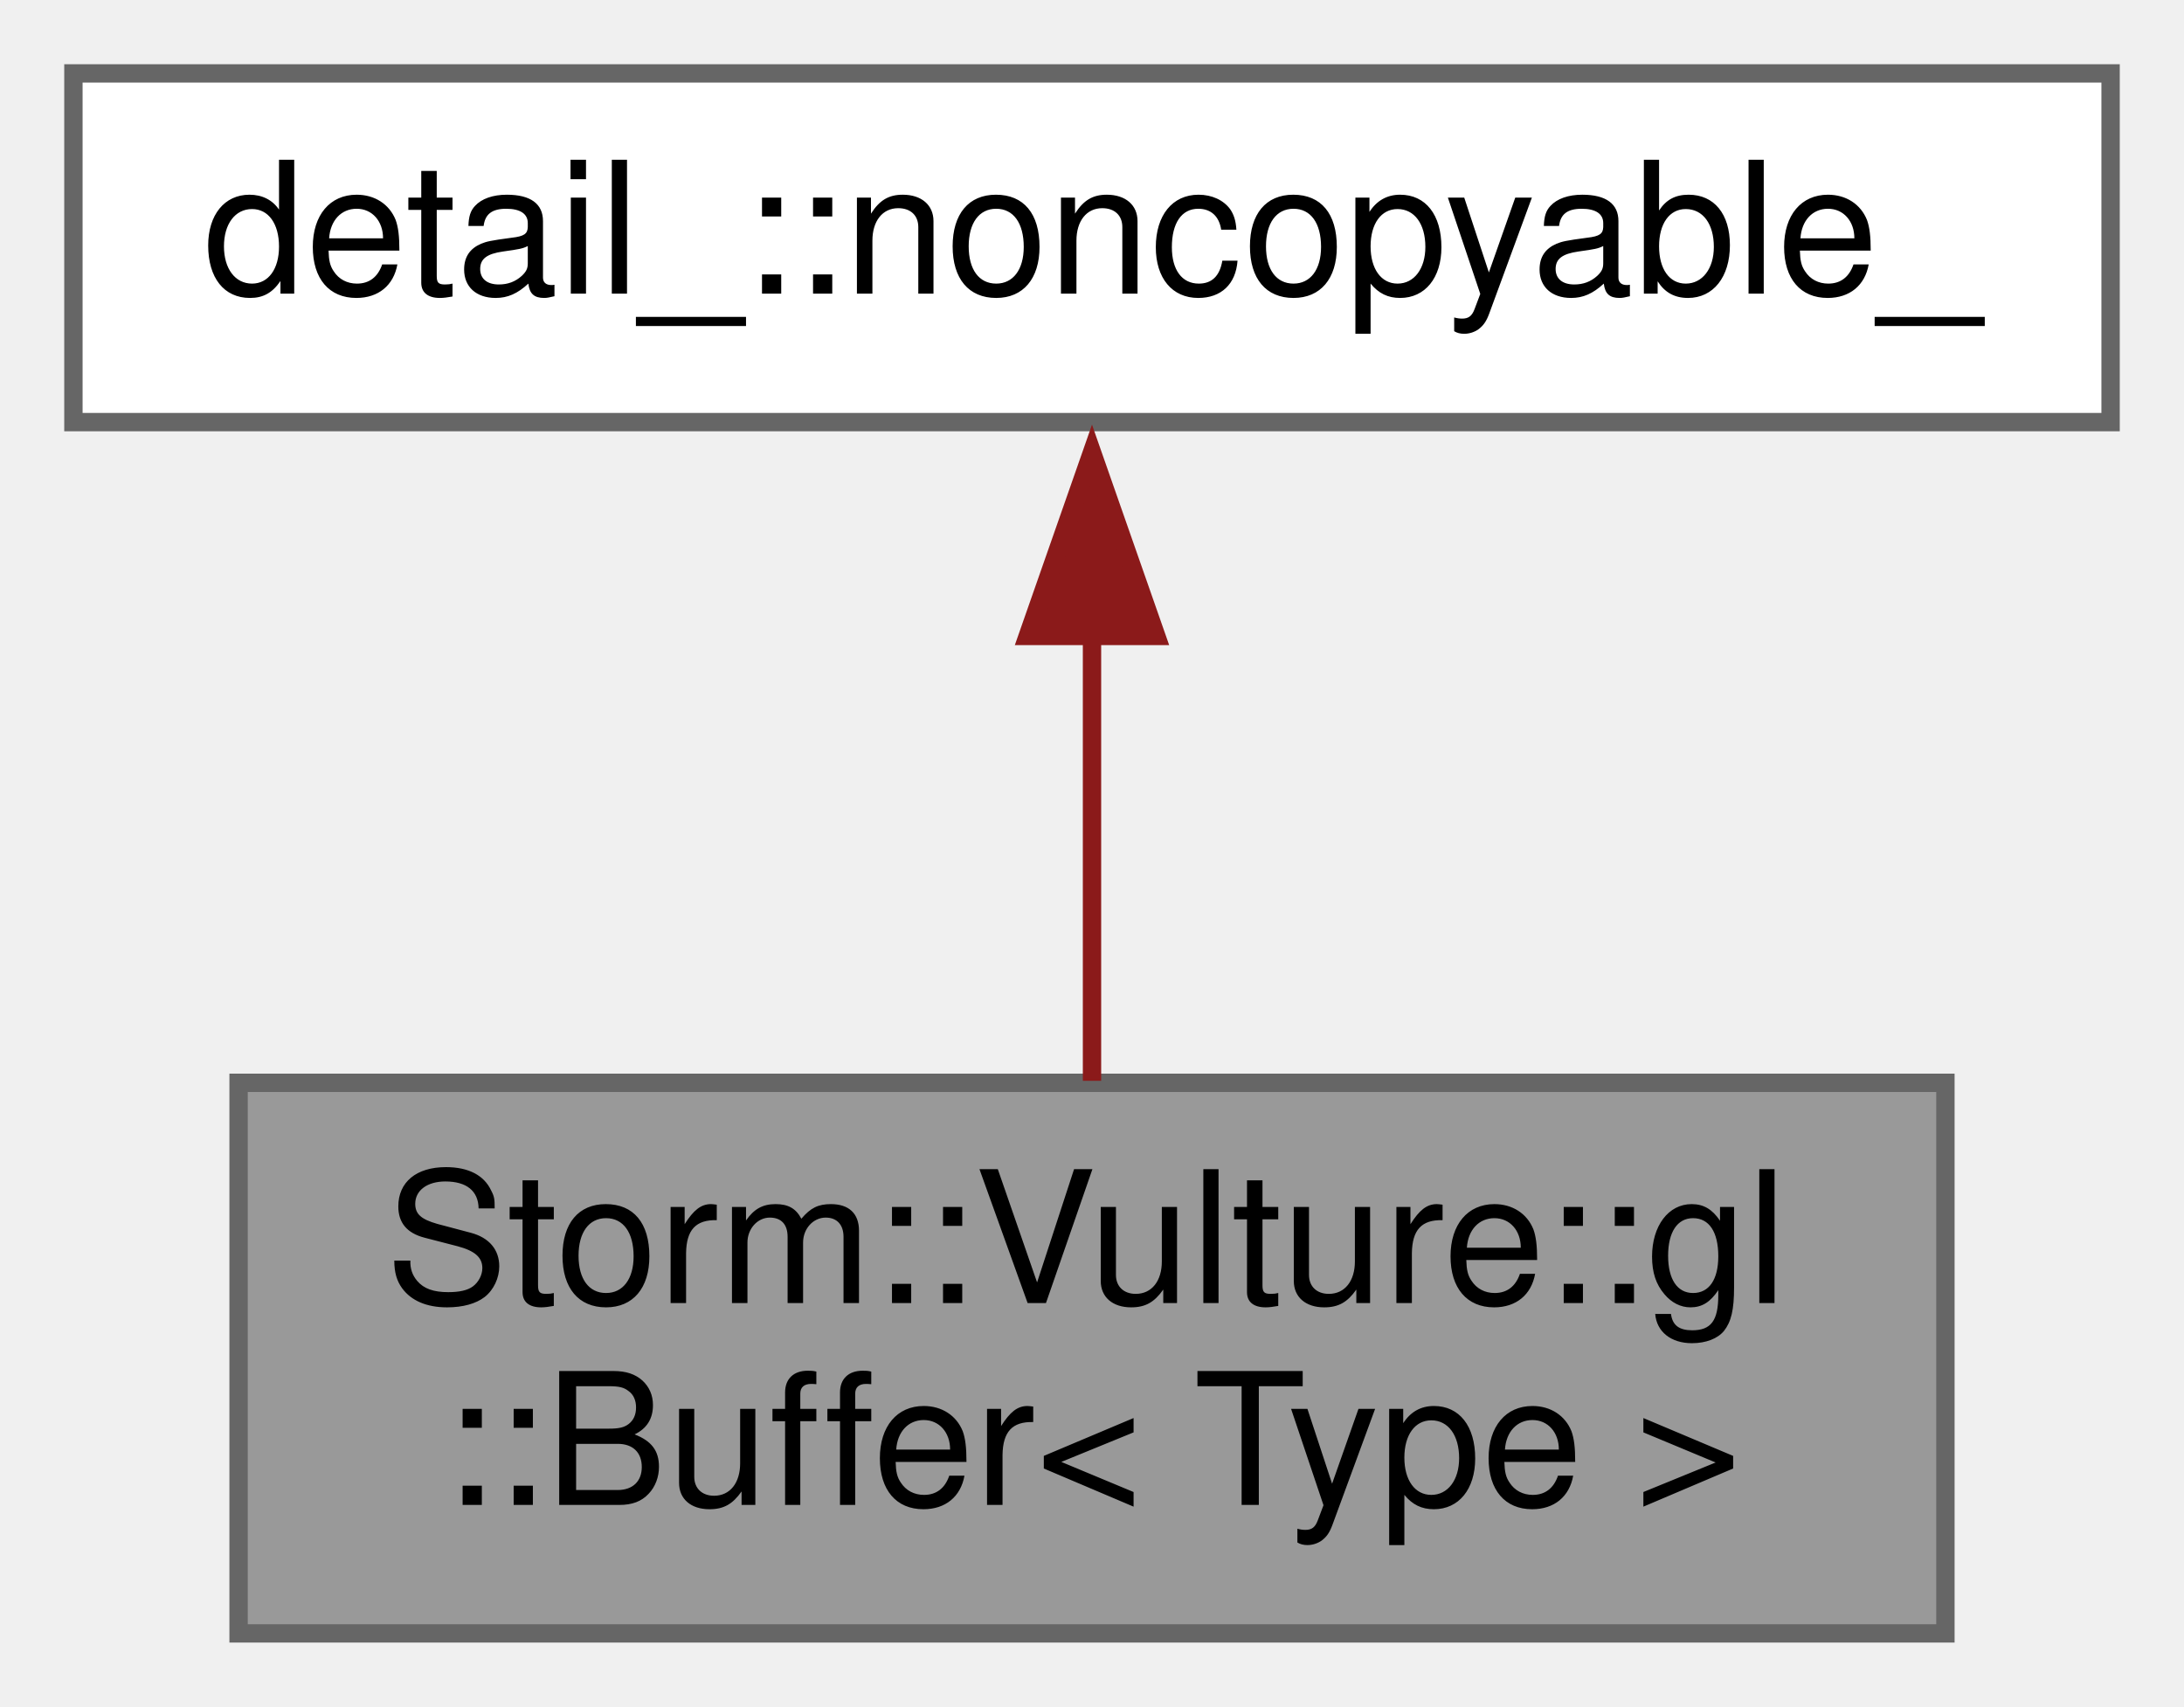
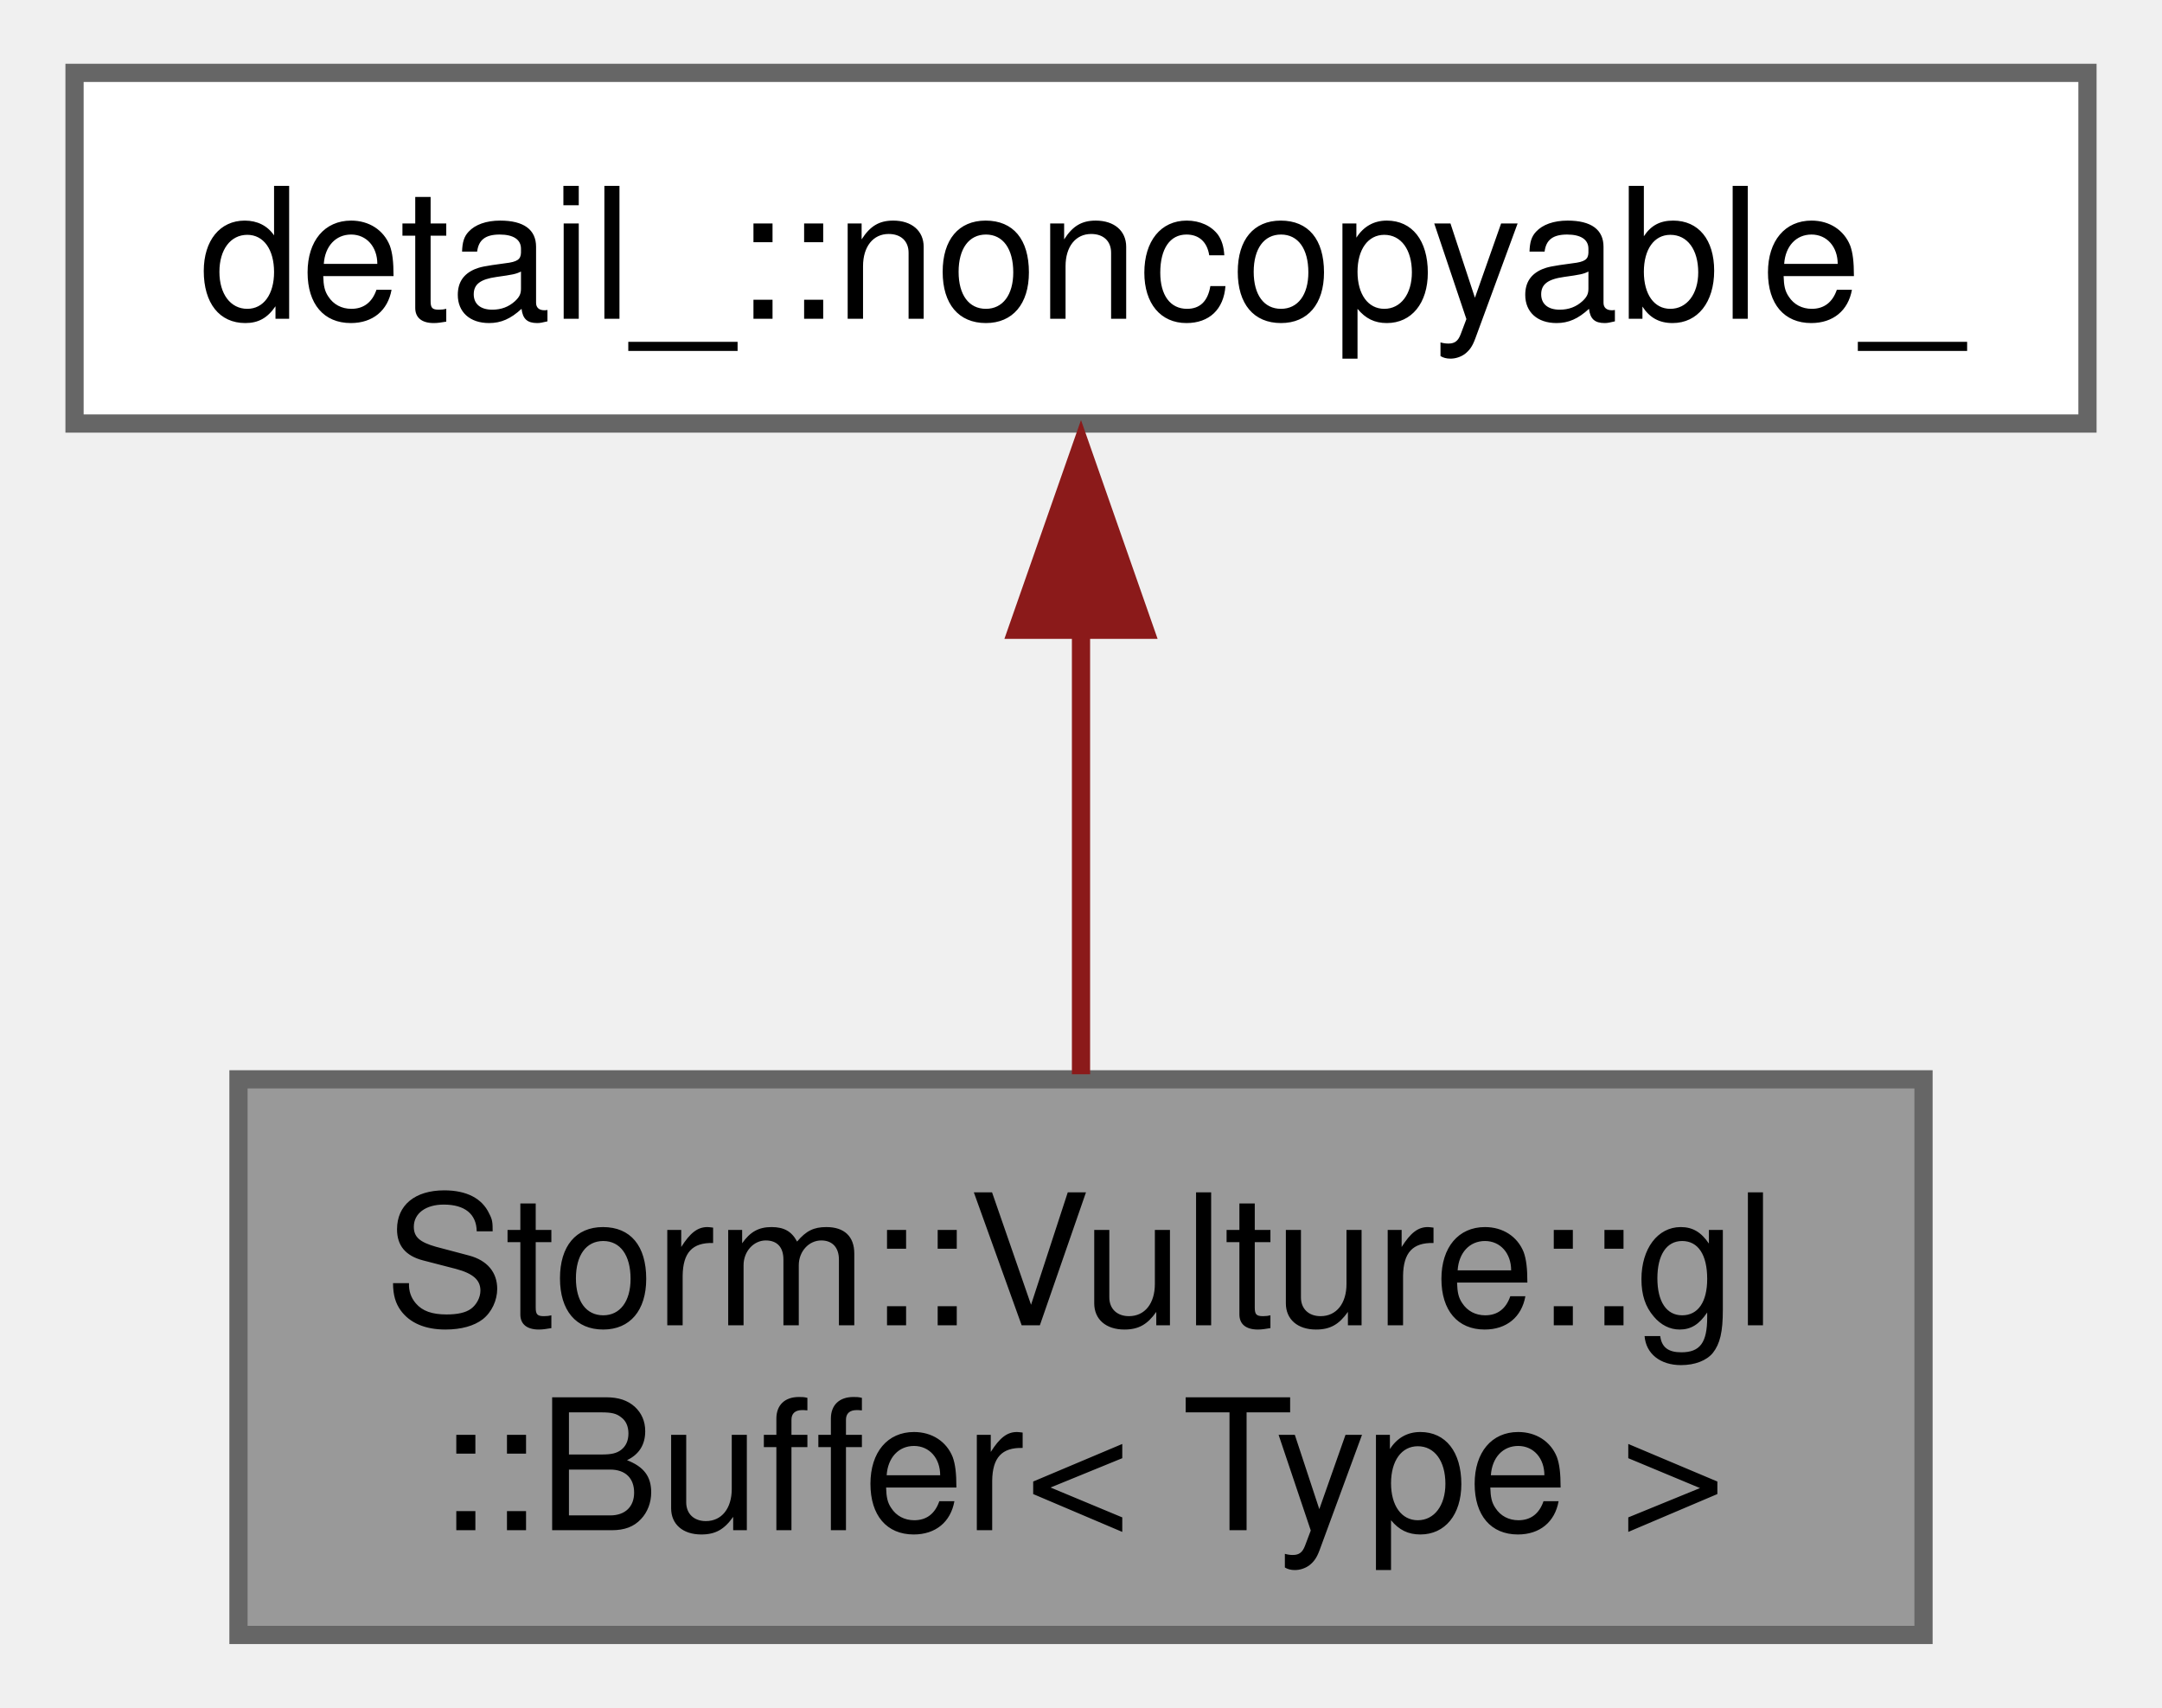
- <svg xmlns="http://www.w3.org/2000/svg" xmlns:xlink="http://www.w3.org/1999/xlink" width="119pt" height="93pt" viewBox="0.00 0.00 119.00 93.00">
-   <g id="graph0" class="graph" transform="scale(1 1) rotate(0) translate(4 89)">
+ <svg xmlns="http://www.w3.org/2000/svg" xmlns:xlink="http://www.w3.org/1999/xlink" width="119pt" height="94pt" viewBox="0.00 0.00 118.50 93.75">
+   <g id="graph0" class="graph" transform="scale(1 1) rotate(0) translate(4 89.75)">
    <g id="node1" class="node">
      <g id="a_node1">
        <a xlink:title="OpenGL buffer.">
-           <polygon fill="#999999" stroke="#666666" points="102,-30 9,-30 9,0 102,0 102,-30" />
-           <text text-anchor="start" x="17" y="-18" font-family="Helvetica,sans-Serif" font-size="10.00">Storm::Vulture::gl</text>
-           <text text-anchor="middle" x="55.5" y="-7" font-family="Helvetica,sans-Serif" font-size="10.00">::Buffer&lt; Type &gt;</text>
+           <polygon fill="#999999" stroke="#666666" points="101.5,-30.5 9,-30.5 9,0 101.5,0 101.5,-30.5" />
+           <text text-anchor="start" x="17" y="-17" font-family="Helvetica,sans-Serif" font-size="10.00">Storm::Vulture::gl</text>
+           <text text-anchor="middle" x="55.25" y="-5.75" font-family="Helvetica,sans-Serif" font-size="10.00">::Buffer&lt; Type &gt;</text>
        </a>
      </g>
    </g>
    <g id="node2" class="node">
      <g id="a_node2">
        <a xlink:href="class_storm_1_1_non_copyable.html" target="_top" xlink:title="Non copyable object interface.">
-           <polygon fill="white" stroke="#666666" points="111,-85 0,-85 0,-66 111,-66 111,-85" />
-           <text text-anchor="middle" x="55.5" y="-73" font-family="Helvetica,sans-Serif" font-size="10.00">detail_::noncopyable_</text>
+           <polygon fill="white" stroke="#666666" points="110.5,-85.75 0,-85.75 0,-66.5 110.5,-66.5 110.5,-85.75" />
+           <text text-anchor="middle" x="55.25" y="-72.25" font-family="Helvetica,sans-Serif" font-size="10.00">detail_::noncopyable_</text>
        </a>
      </g>
    </g>
    <g id="edge1" class="edge">
-       <path fill="none" stroke="#8b1a1a" d="M55.5,-54.51C55.5,-46.49 55.5,-37.43 55.5,-30.11" />
-       <polygon fill="#8b1a1a" stroke="#8b1a1a" points="52,-54.35 55.5,-64.35 59,-54.35 52,-54.35" />
+       <path fill="none" stroke="#8b1a1a" d="M55.25,-55.2C55.25,-47.2 55.25,-38.15 55.25,-30.78" />
+       <polygon fill="#8b1a1a" stroke="#8b1a1a" points="51.75,-55.18 55.25,-65.18 58.75,-55.18 51.75,-55.18" />
    </g>
  </g>
</svg>
